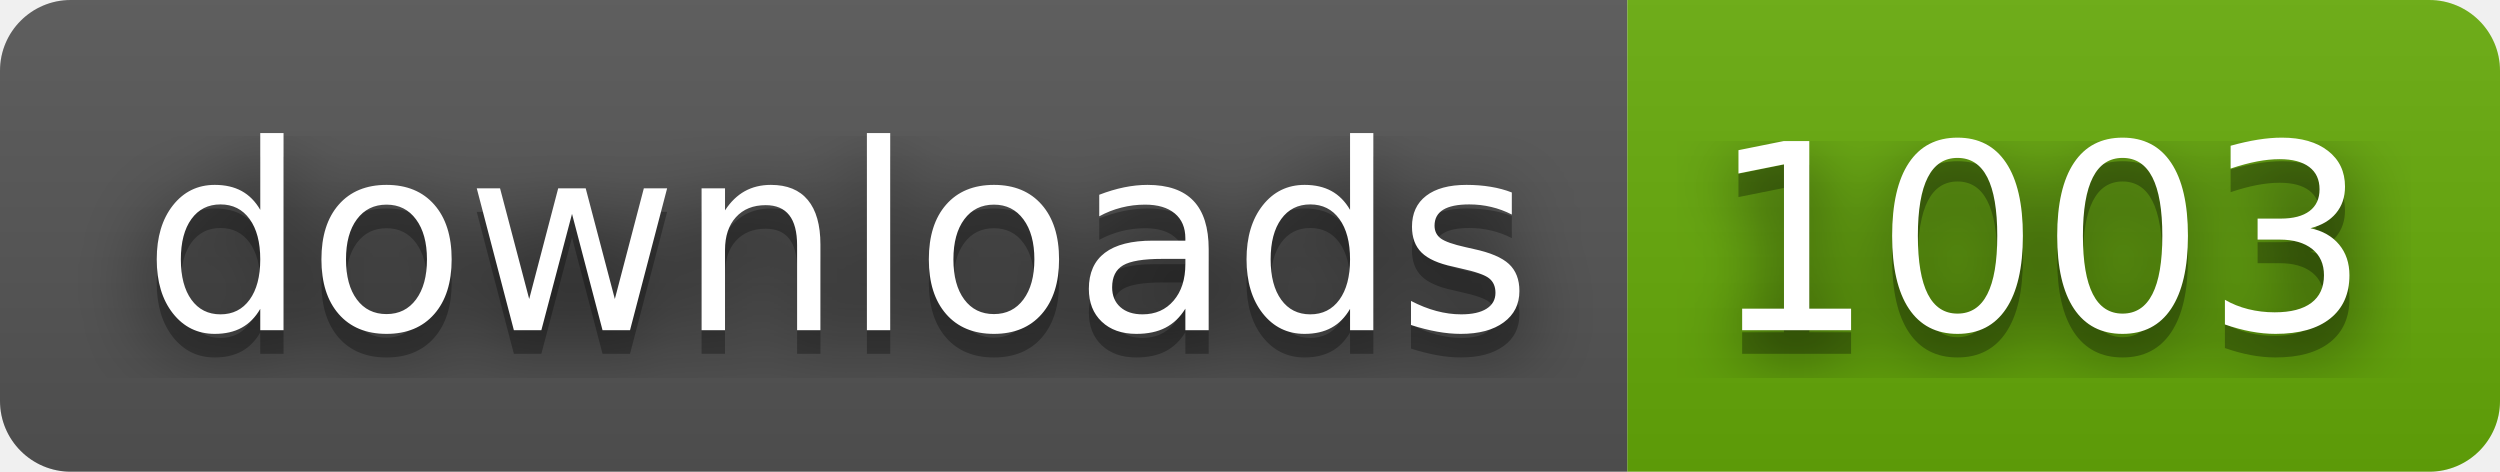
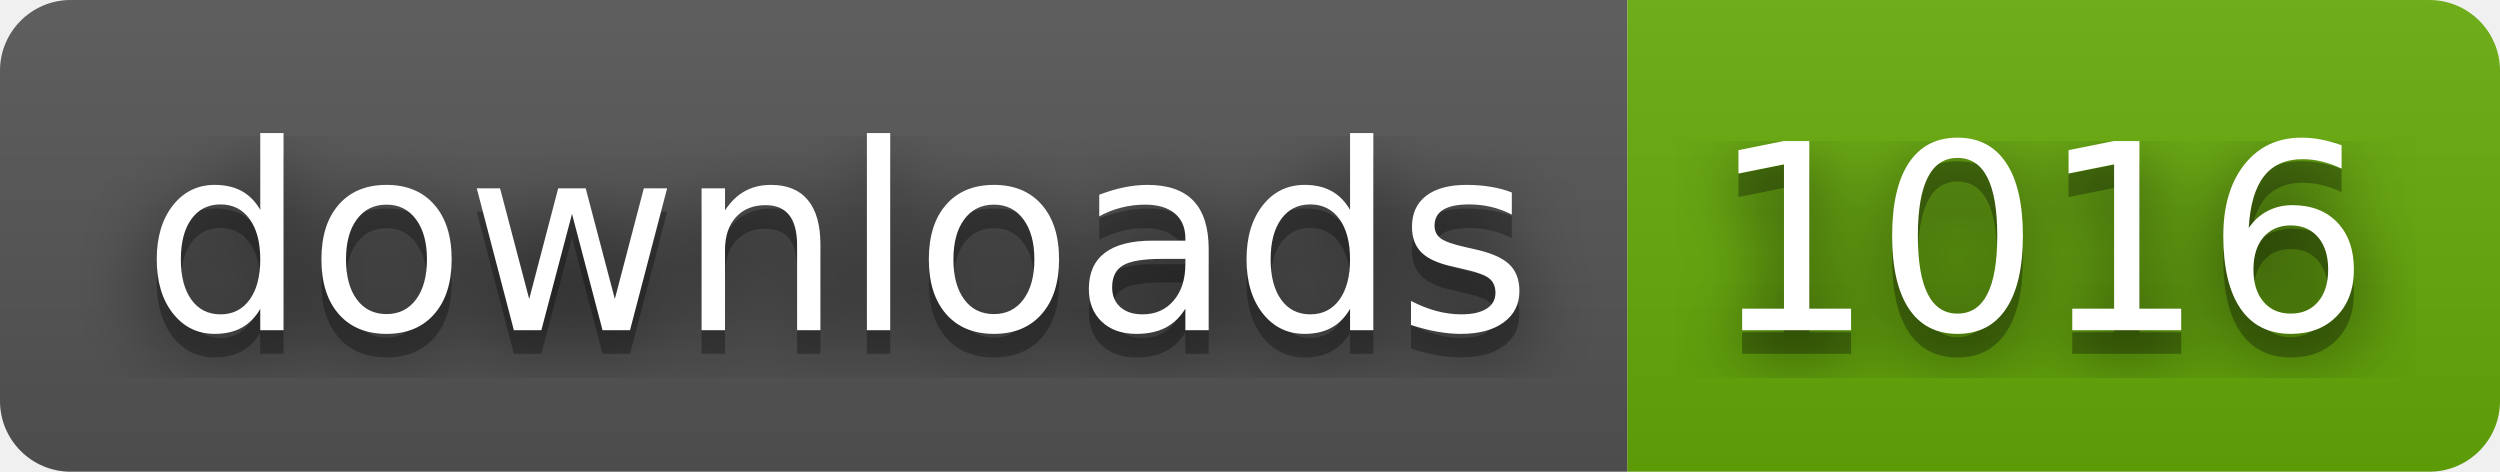
- <svg xmlns="http://www.w3.org/2000/svg" width="106" height="20" role="img" aria-label="downloads: 1003">
+ <svg xmlns="http://www.w3.org/2000/svg" width="106" height="20" role="img" aria-label="downloads: 1016">
  <filter id="blur">
    <feGaussianBlur stdDeviation="16" />
  </filter>
  <linearGradient id="s" x2="0" y2="100%">
    <stop offset="0" stop-color="#bbb" stop-opacity=".1" />
    <stop offset="1" stop-opacity=".1" />
  </linearGradient>
  <clipPath id="r">
    <rect width="106" height="20" rx="3" />
  </clipPath>
  <g clip-path="url(#r)">
    <rect width="69" height="20" fill="#555" />
    <rect x="69" width="37" height="20" fill="#67ac09" />
    <rect width="106" height="20" fill="url(#s)" />
  </g>
  <g fill="#fff" text-anchor="middle" font-family="Verdana,Geneva,DejaVu Sans,sans-serif" text-rendering="geometricPrecision" font-size="110">
    <g transform="scale(.1)">
      <g aria-hidden="true" fill="#010101">
        <text x="355" y="150" fill-opacity=".8" filter="url(#blur)" textLength="590">downloads</text>
        <text x="355" y="150" fill-opacity=".3" textLength="590">downloads</text>
      </g>
      <text x="355" y="140" textLength="590">downloads</text>
    </g>
    <g transform="scale(.1)">
      <g aria-hidden="true" fill="#010101">
-         <text x="865" y="150" fill-opacity=".8" filter="url(#blur)" textLength="270">1003</text>
-         <text x="865" y="150" fill-opacity=".3" textLength="270">1003</text>
+         <text x="865" y="150" fill-opacity=".8" filter="url(#blur)" textLength="270">1016</text>
+         <text x="865" y="150" fill-opacity=".3" textLength="270">1016</text>
      </g>
-       <text x="865" y="140" textLength="270">1003</text>
+       <text x="865" y="140" textLength="270">1016</text>
    </g>
  </g>
</svg>
